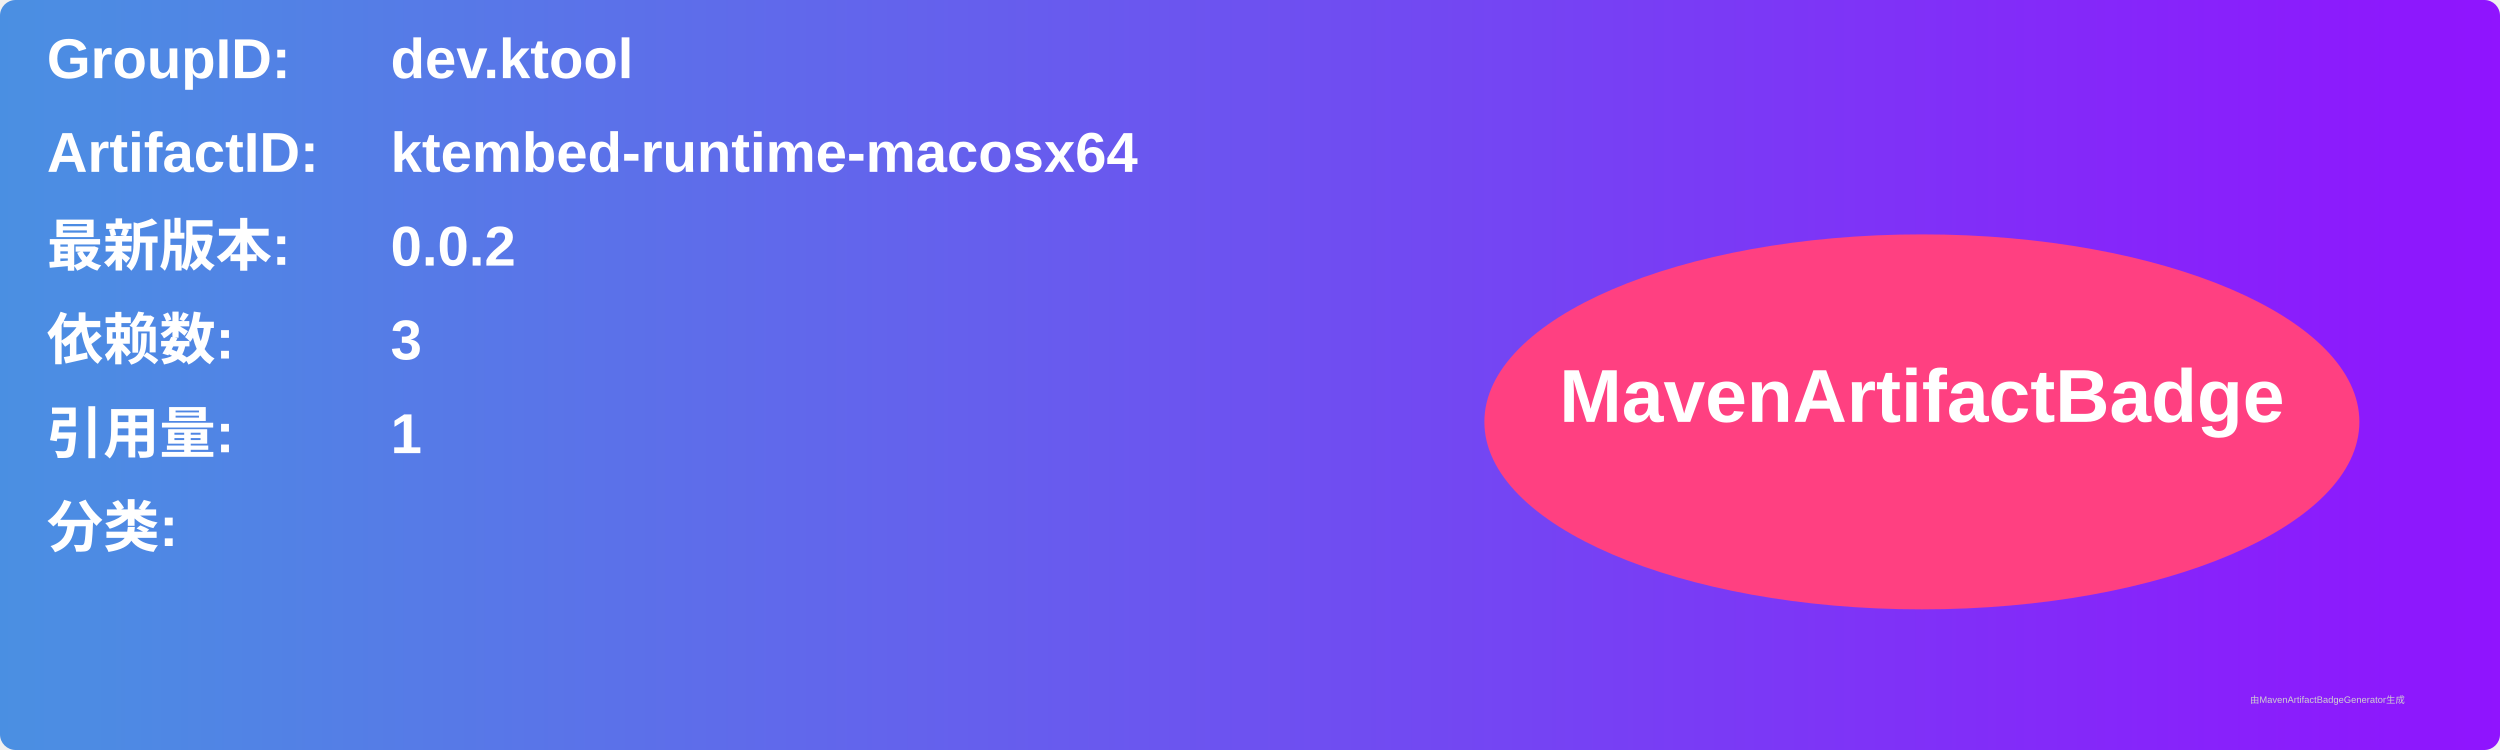
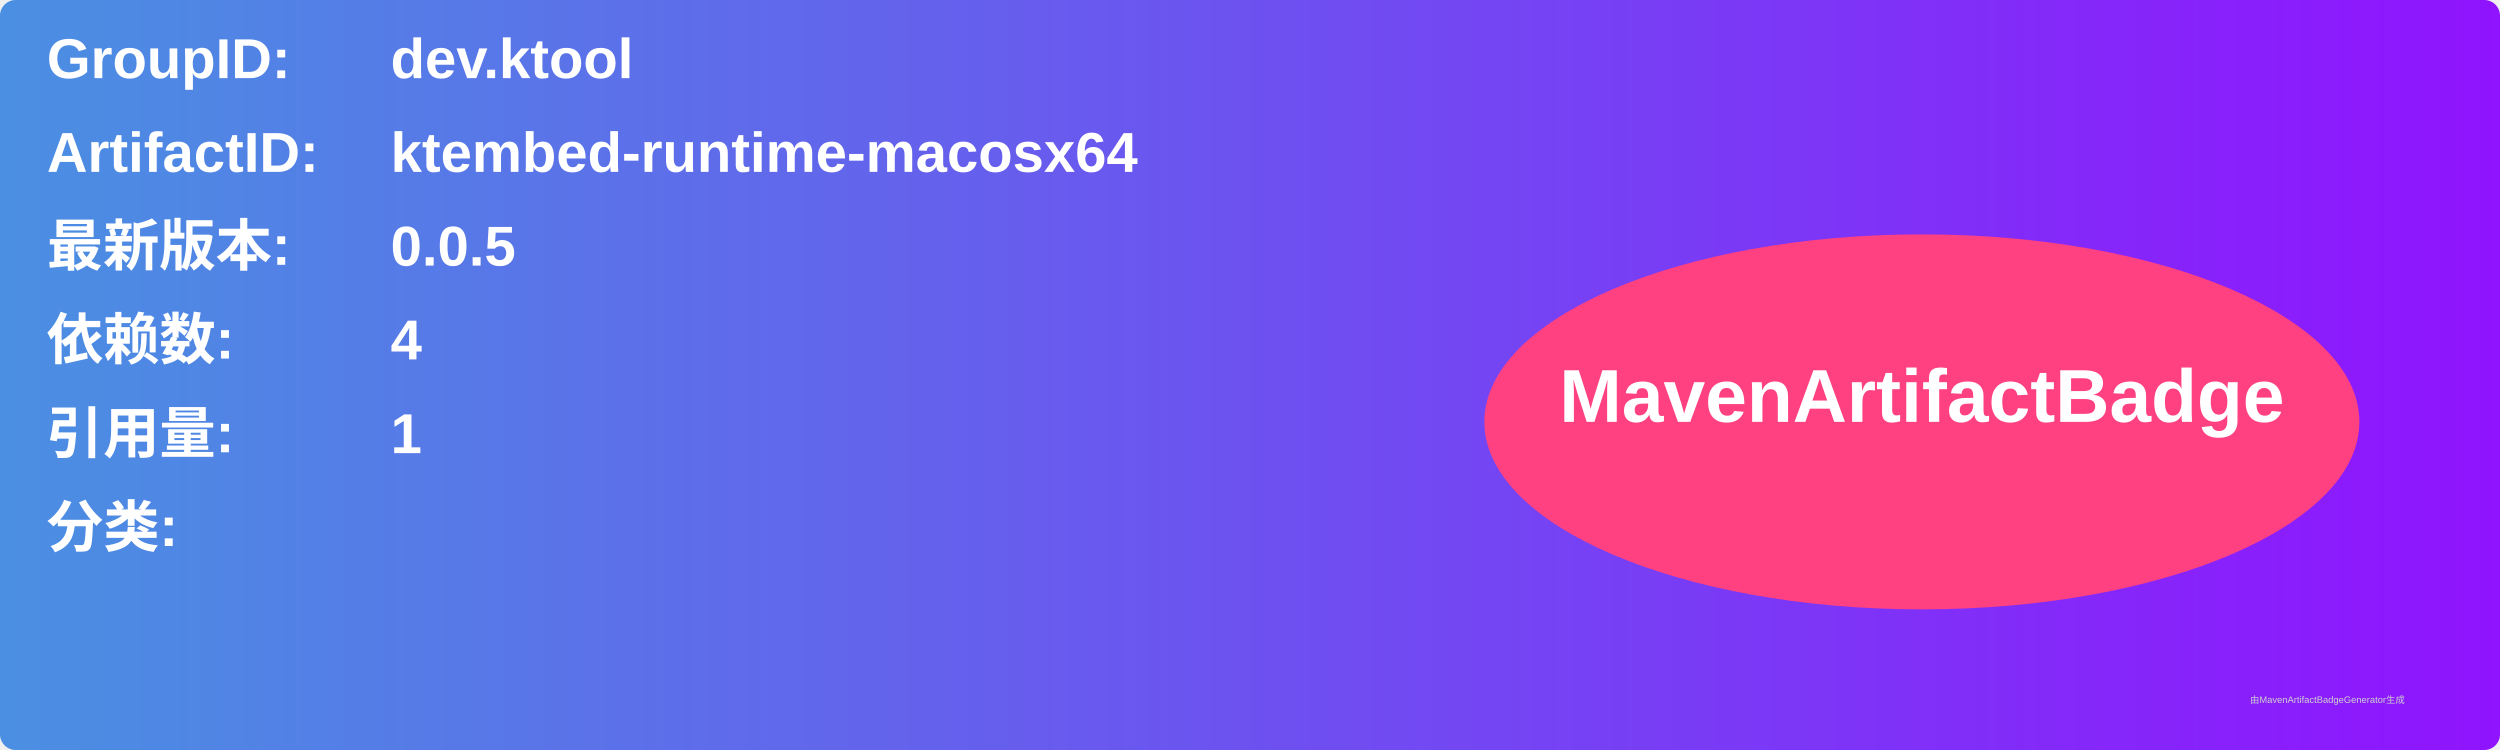
<svg xmlns="http://www.w3.org/2000/svg" width="800" height="240" viewBox="0 0 800 240">
  <linearGradient id="grad" x1="0%" y1="0%" x2="100%" y2="0%">
    <stop offset="0%" stop-color="#4a90e2" />
    <stop offset="100%" stop-color="#9013fe" />
  </linearGradient>
  <rect width="100%" height="100%" rx="5" ry="5" fill="url(#grad)" />
  <g transform="translate(15, 15)">
    <text x="0" y="10" font-family="Arial" font-size="18" fill="white" font-weight="bold" width="260">GroupID:</text>
    <text x="110" y="10" font-family="Arial" font-size="18" fill="white" font-weight="bold" width="460">dev.ktool</text>
    <text x="0" y="40" font-family="Arial" font-size="18" fill="white" font-weight="bold" width="260">ArtifactID:</text>
    <text x="110" y="40" font-family="Arial" font-size="18" fill="white" font-weight="bold" width="460">ktembed-runtime-macosx64</text>
    <text x="0" y="70" font-family="Arial" font-size="18" fill="white" font-weight="bold">最新版本:</text>
    <text x="110" y="70" font-family="Arial" font-size="18" fill="white" font-weight="bold">
-       <tspan font-weight="bold">0.0.2</tspan>
+       <tspan font-weight="bold">0.0.5</tspan>
    </text>
    <text x="0" y="100" font-family="Arial" font-size="18" fill="white" font-weight="bold">依赖数: </text>
    <text x="110" y="100" font-family="Arial" font-size="18" fill="white">
-       <tspan font-weight="bold">3</tspan>
+       <tspan font-weight="bold">4</tspan>
    </text>
    <text x="0" y="130" font-family="Arial" font-size="18" fill="white" font-weight="bold">引用量: </text>
    <text x="110" y="130" font-family="Arial" font-size="18" fill="white">
      <tspan font-weight="bold">1</tspan>
    </text>
    <text x="0" y="160" font-family="Arial" font-size="18" fill="white" font-weight="bold">分类:</text>
    <text x="10" y="190" font-family="Arial" font-size="10" fill="white">
      <tspan font-weight="bold" />
    </text>
    <ellipse cx="600" cy="120" rx="140" ry="60" fill="#ff4081" />
    <text x="600" y="120" text-anchor="middle" font-family="Arial" font-size="24" fill="white" font-weight="bold">MavenArtifactBadge</text>
  </g>
  <text x="720" y="225" font-family="Arial" font-size="3" fill="#d0d0d0">由MavenArtifactBadgeGenerator生成</text>
</svg>
